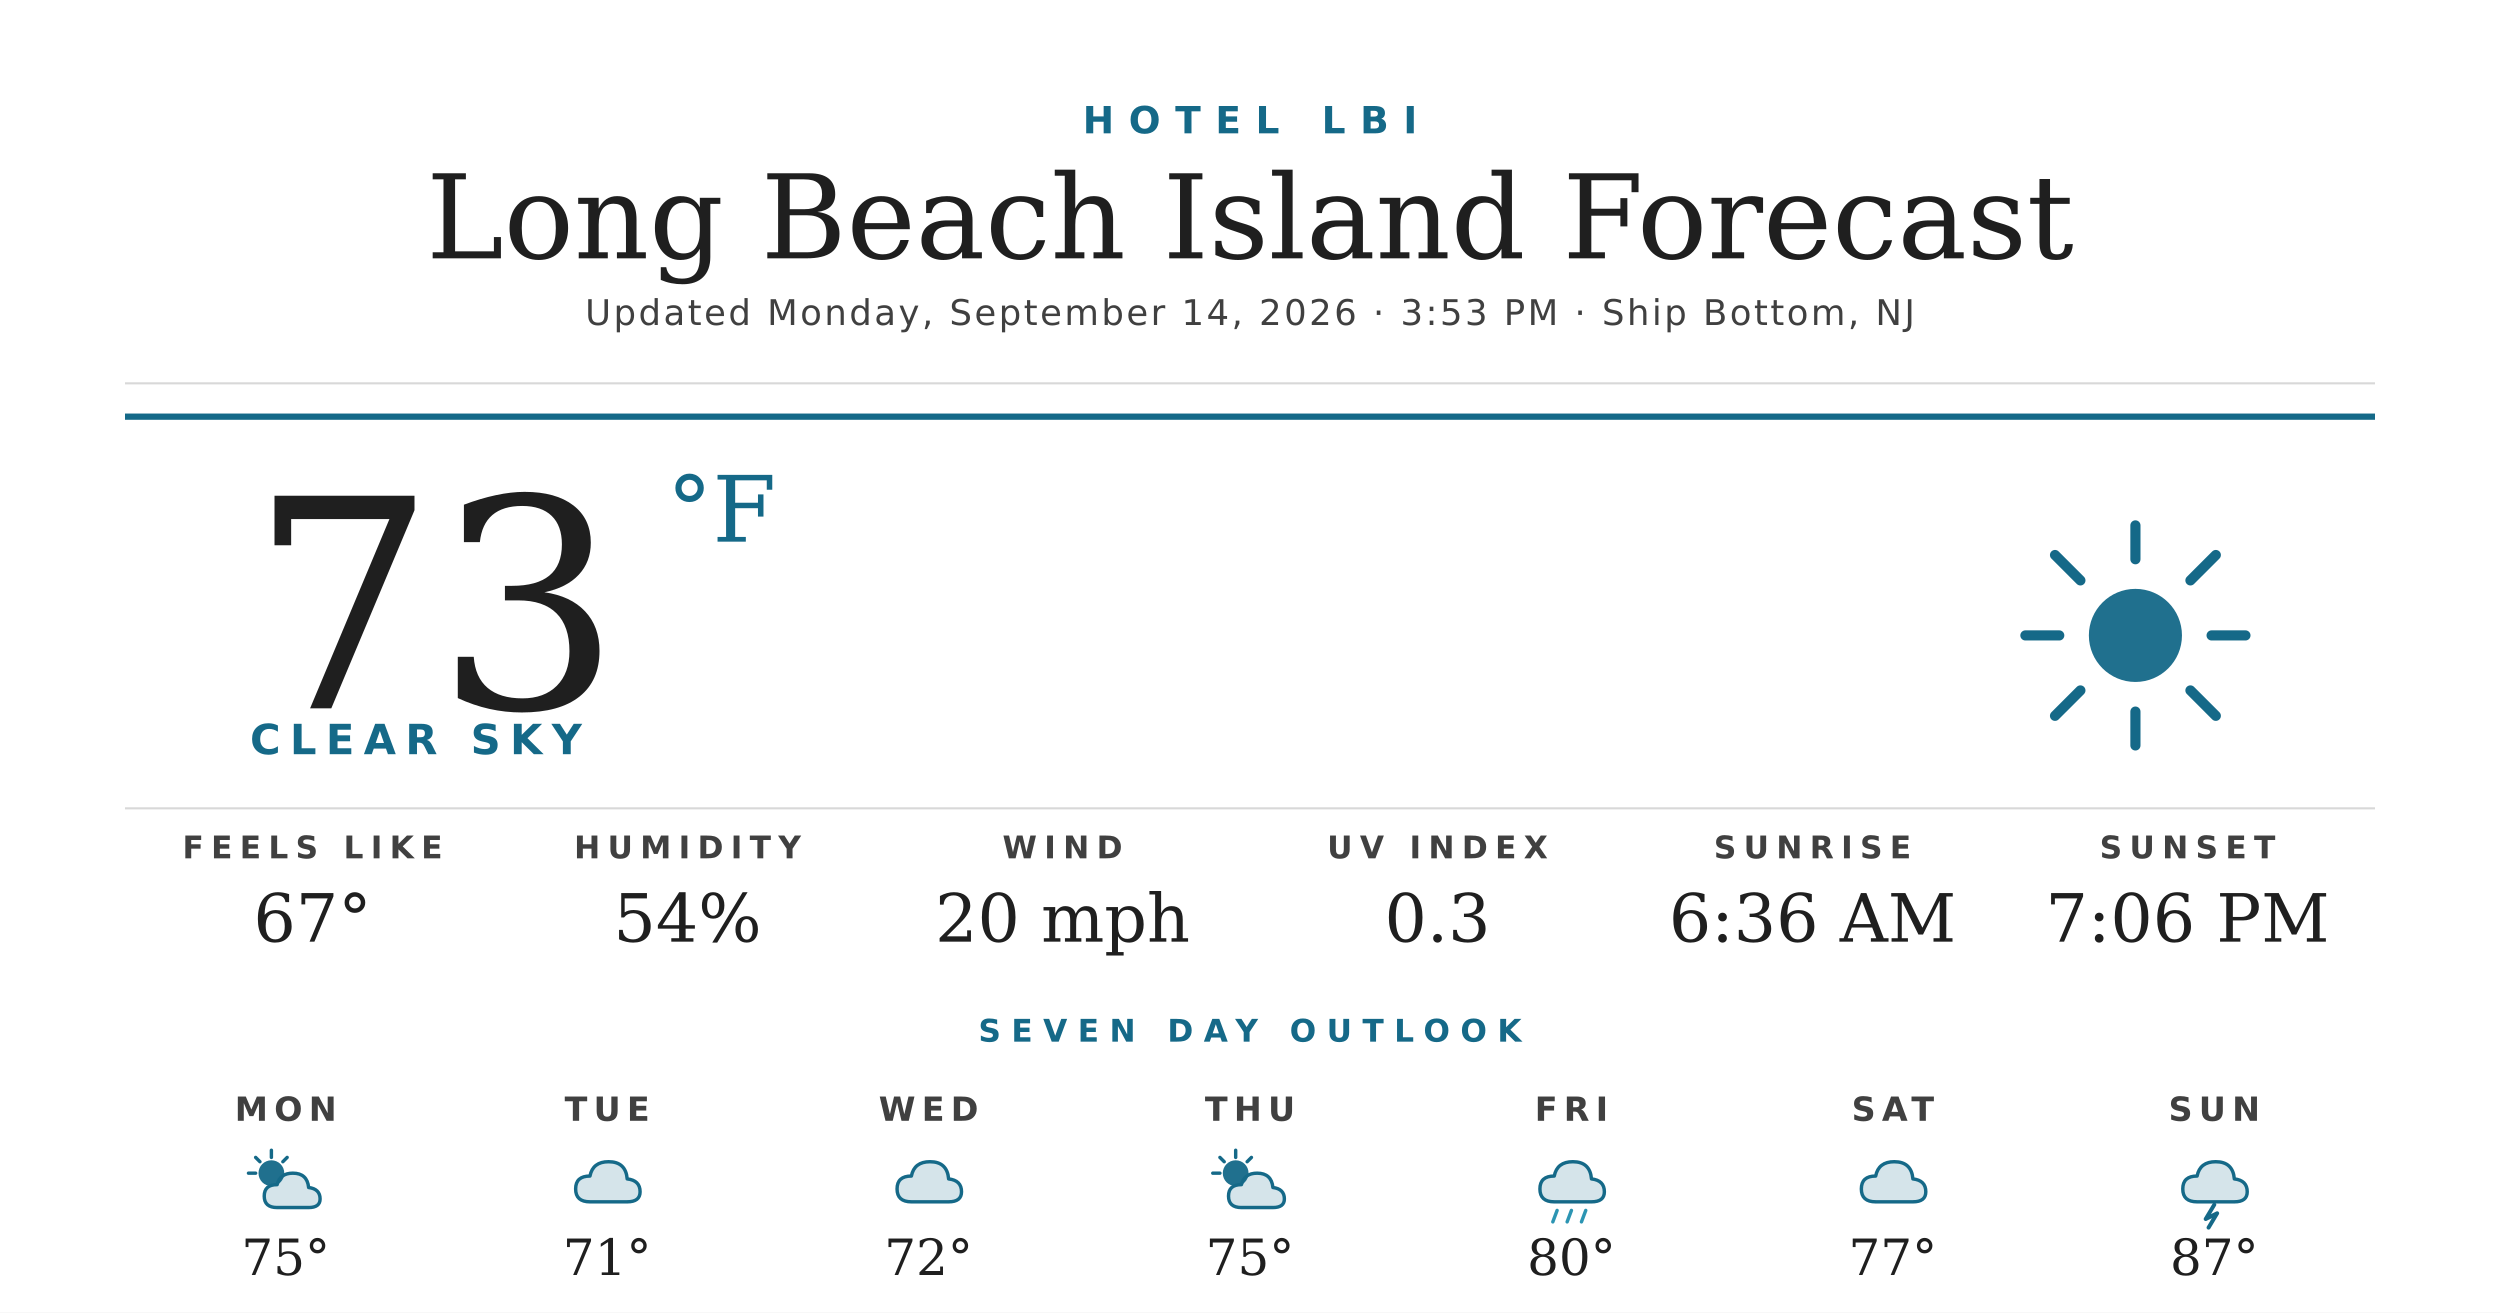
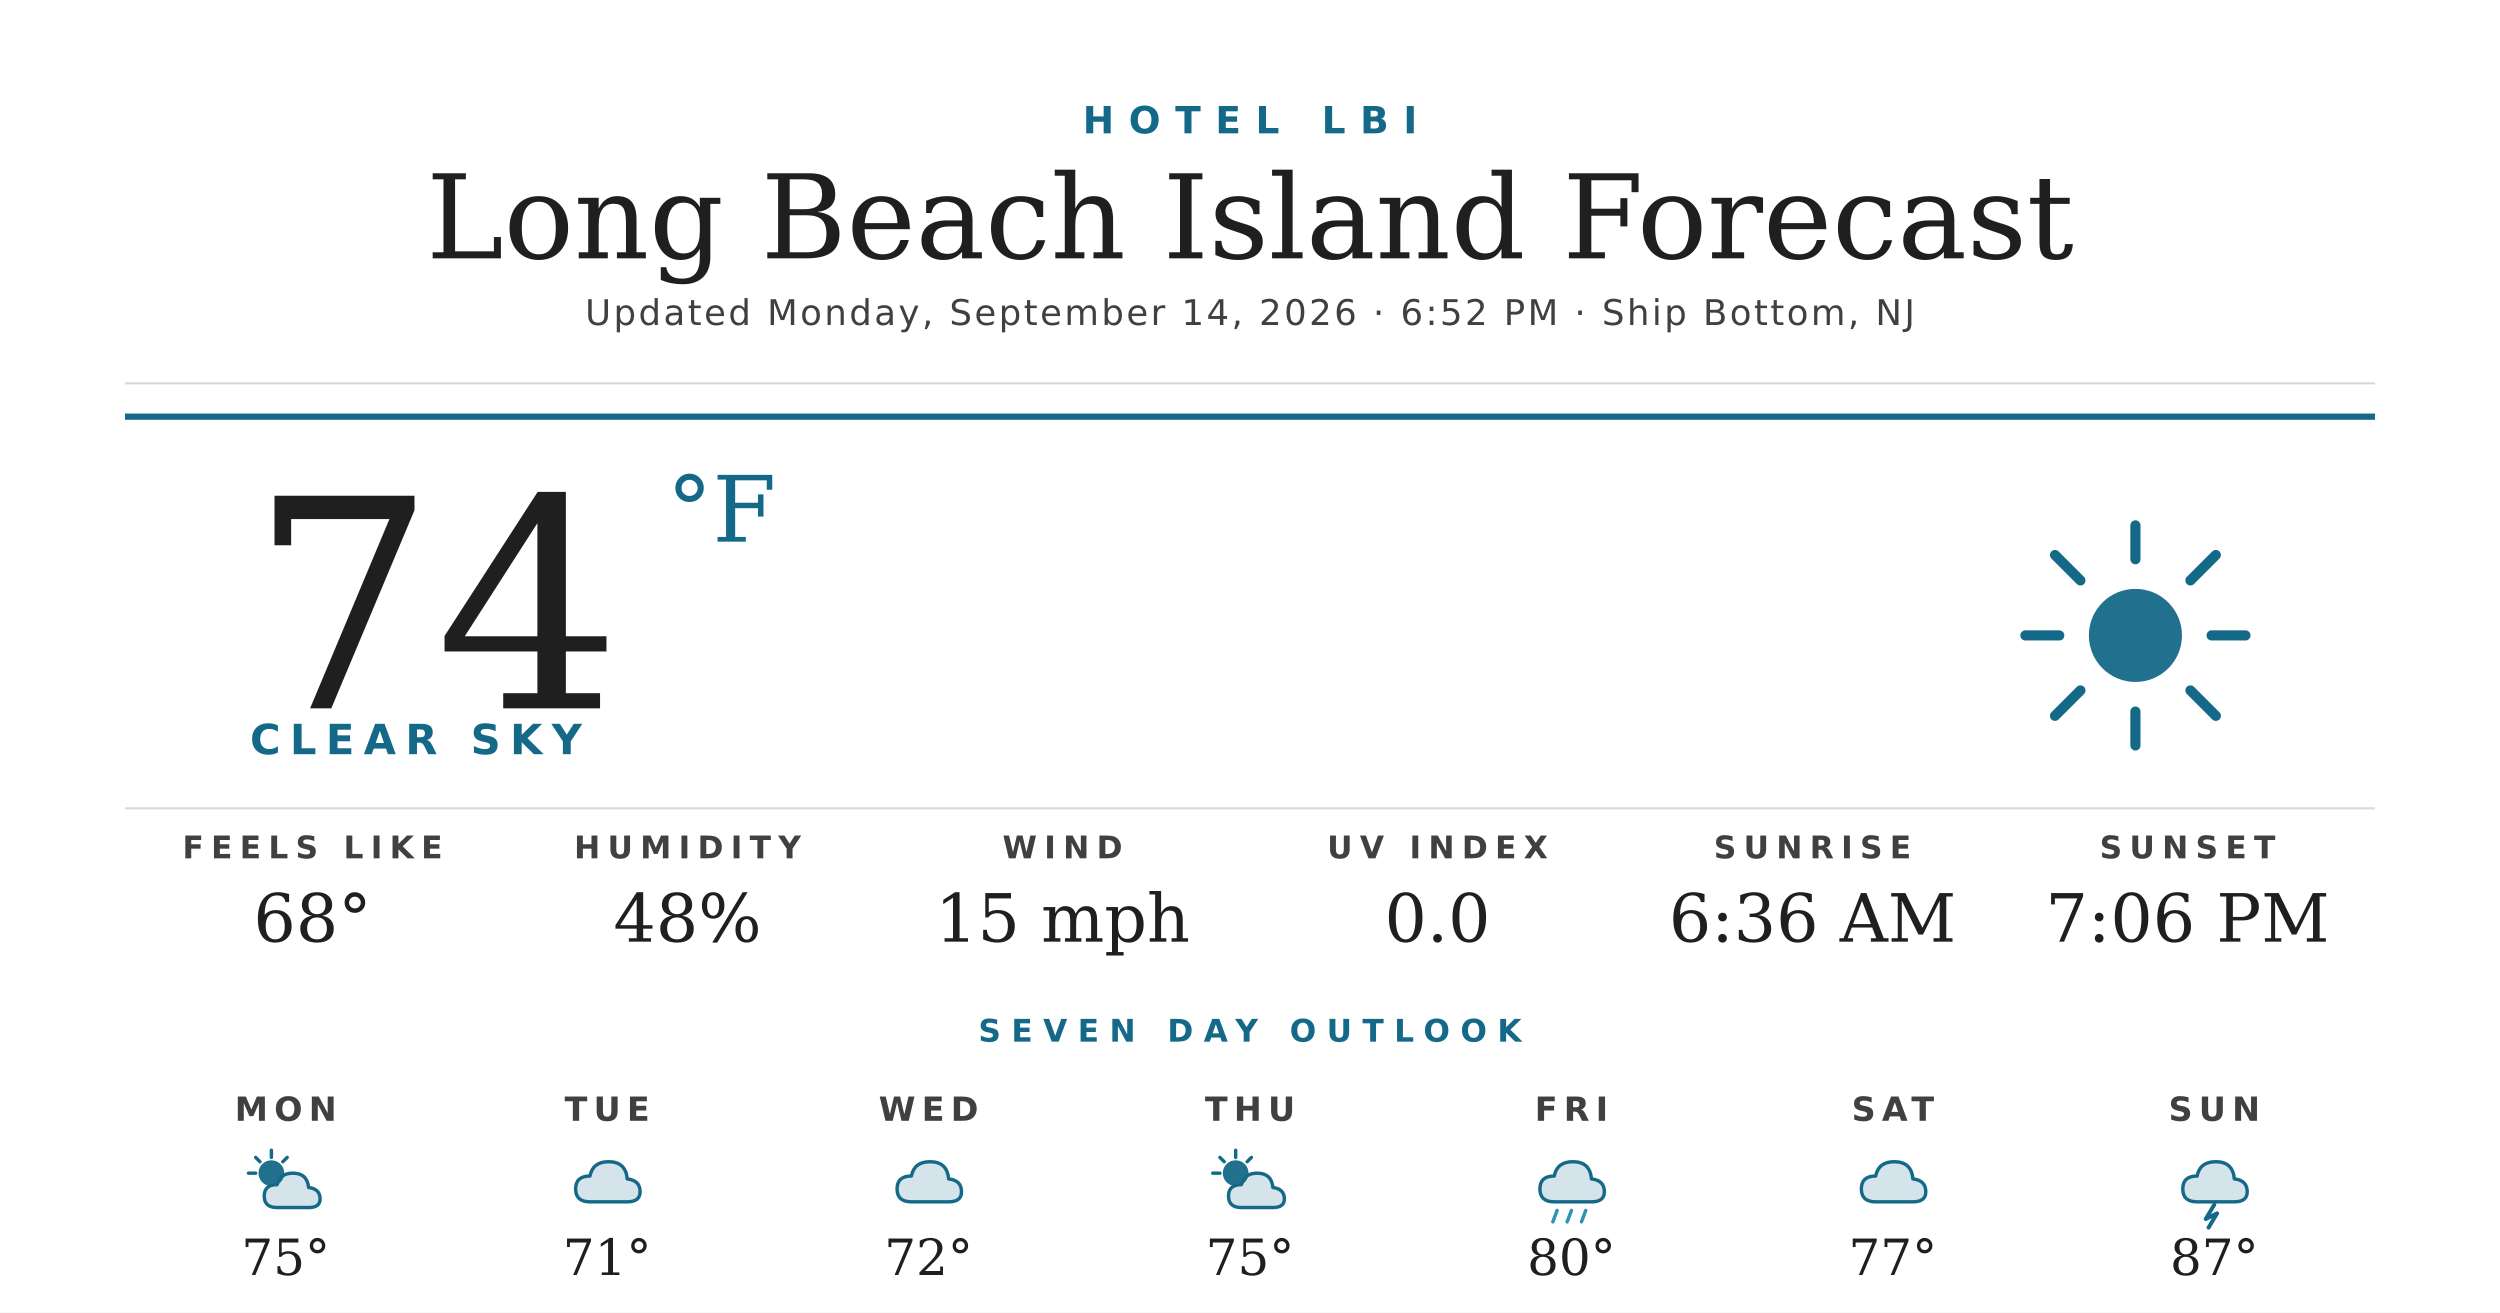
<svg xmlns="http://www.w3.org/2000/svg" width="1200" height="630" viewBox="0 0 1200 630">
  <rect width="1200" height="630" fill="#ffffff" />
  <text x="600" y="64" text-anchor="middle" font-family="'Montserrat Bold', 'Montserrat', 'DejaVu Sans', Helvetica, Arial, sans-serif" font-size="18" font-weight="700" fill="#156988" letter-spacing="7">HOTEL LBI</text>
  <text x="600" y="124" text-anchor="middle" font-family="'Prata', 'DejaVu Serif', Georgia, serif" font-size="56" fill="#1f1f1f">Long Beach Island Forecast</text>
-   <text x="600" y="156" text-anchor="middle" font-family="'Montserrat', 'DejaVu Sans', Helvetica, Arial, sans-serif" font-size="17" font-weight="500" fill="#404040" letter-spacing="1.2">Updated Monday, September 14, 2026 · 3:53 PM · Ship Bottom, NJ</text>
+   <text x="600" y="156" text-anchor="middle" font-family="'Montserrat', 'DejaVu Sans', Helvetica, Arial, sans-serif" font-size="17" font-weight="500" fill="#404040" letter-spacing="1.2">Updated Monday, September 14, 2026 · 6:52 PM · Ship Bottom, NJ</text>
  <line x1="60" y1="184" x2="1140" y2="184" stroke="#d8d8d8" stroke-width="1" />
  <line x1="60" y1="200" x2="1140" y2="200" stroke="#156988" stroke-width="3" />
-   <text x="120" y="340" font-family="'Prata', 'DejaVu Serif', Georgia, serif" font-size="140" fill="#1f1f1f">73</text>
+   <text x="120" y="340" font-family="'Prata', 'DejaVu Serif', Georgia, serif" font-size="140" fill="#1f1f1f">74</text>
  <text x="320" y="260" font-family="'Prata', 'DejaVu Serif', Georgia, serif" font-size="44" fill="#156988">°F</text>
  <text x="120" y="362" font-family="'Montserrat Bold', 'Montserrat', 'DejaVu Sans', Helvetica, Arial, sans-serif" font-size="20" font-weight="700" fill="#156988" letter-spacing="4.5">CLEAR SKY</text>
  <g transform="translate(960,240) scale(2.03125)">
    <circle cx="32" cy="32" r="11" fill="#156988" opacity="0.95" />
    <g stroke="#156988" stroke-width="2.4" stroke-linecap="round">
      <line x1="32" y1="6" x2="32" y2="14" />
      <line x1="32" y1="50" x2="32" y2="58" />
      <line x1="6" y1="32" x2="14" y2="32" />
      <line x1="50" y1="32" x2="58" y2="32" />
      <line x1="13" y1="13" x2="19" y2="19" />
      <line x1="45" y1="45" x2="51" y2="51" />
      <line x1="13" y1="51" x2="19" y2="45" />
      <line x1="45" y1="19" x2="51" y2="13" />
    </g>
  </g>
  <line x1="60" y1="388" x2="1140" y2="388" stroke="#d8d8d8" stroke-width="1" />
  <text x="150" y="412" text-anchor="middle" font-family="'Montserrat Bold', 'Montserrat', 'DejaVu Sans', Helvetica, Arial, sans-serif" font-size="15" font-weight="700" fill="#404040" letter-spacing="3.5">FEELS LIKE</text>
-   <text x="150" y="452" text-anchor="middle" font-family="'Prata', 'DejaVu Serif', Georgia, serif" font-size="32" fill="#1f1f1f">67°</text>
+   <text x="150" y="452" text-anchor="middle" font-family="'Prata', 'DejaVu Serif', Georgia, serif" font-size="32" fill="#1f1f1f">68°</text>
  <text x="330" y="412" text-anchor="middle" font-family="'Montserrat Bold', 'Montserrat', 'DejaVu Sans', Helvetica, Arial, sans-serif" font-size="15" font-weight="700" fill="#404040" letter-spacing="3.5">HUMIDITY</text>
-   <text x="330" y="452" text-anchor="middle" font-family="'Prata', 'DejaVu Serif', Georgia, serif" font-size="32" fill="#1f1f1f">54%</text>
+   <text x="330" y="452" text-anchor="middle" font-family="'Prata', 'DejaVu Serif', Georgia, serif" font-size="32" fill="#1f1f1f">48%</text>
  <text x="510" y="412" text-anchor="middle" font-family="'Montserrat Bold', 'Montserrat', 'DejaVu Sans', Helvetica, Arial, sans-serif" font-size="15" font-weight="700" fill="#404040" letter-spacing="3.5">WIND</text>
-   <text x="510" y="452" text-anchor="middle" font-family="'Prata', 'DejaVu Serif', Georgia, serif" font-size="32" fill="#1f1f1f">20 mph</text>
+   <text x="510" y="452" text-anchor="middle" font-family="'Prata', 'DejaVu Serif', Georgia, serif" font-size="32" fill="#1f1f1f">15 mph</text>
  <text x="690" y="412" text-anchor="middle" font-family="'Montserrat Bold', 'Montserrat', 'DejaVu Sans', Helvetica, Arial, sans-serif" font-size="15" font-weight="700" fill="#404040" letter-spacing="3.5">UV INDEX</text>
-   <text x="690" y="452" text-anchor="middle" font-family="'Prata', 'DejaVu Serif', Georgia, serif" font-size="32" fill="#1f1f1f">0.3</text>
+   <text x="690" y="452" text-anchor="middle" font-family="'Prata', 'DejaVu Serif', Georgia, serif" font-size="32" fill="#1f1f1f">0.0</text>
  <text x="870" y="412" text-anchor="middle" font-family="'Montserrat Bold', 'Montserrat', 'DejaVu Sans', Helvetica, Arial, sans-serif" font-size="15" font-weight="700" fill="#404040" letter-spacing="3.5">SUNRISE</text>
  <text x="870" y="452" text-anchor="middle" font-family="'Prata', 'DejaVu Serif', Georgia, serif" font-size="32" fill="#1f1f1f">6:36 AM</text>
  <text x="1050" y="412" text-anchor="middle" font-family="'Montserrat Bold', 'Montserrat', 'DejaVu Sans', Helvetica, Arial, sans-serif" font-size="15" font-weight="700" fill="#404040" letter-spacing="3.5">SUNSET</text>
  <text x="1050" y="452" text-anchor="middle" font-family="'Prata', 'DejaVu Serif', Georgia, serif" font-size="32" fill="#1f1f1f">7:06 PM</text>
  <text x="600" y="500" text-anchor="middle" font-family="'Montserrat Bold', 'Montserrat', 'DejaVu Sans', Helvetica, Arial, sans-serif" font-size="15" font-weight="700" fill="#156988" letter-spacing="5">SEVEN DAY OUTLOOK</text>
  <text x="137.143" y="538" text-anchor="middle" font-family="'Montserrat Bold', 'Montserrat', 'DejaVu Sans', Helvetica, Arial, sans-serif" font-size="16" font-weight="700" fill="#404040" letter-spacing="3">MON</text>
  <g transform="translate(115.1429,548) scale(0.6875)">
    <circle cx="22" cy="22" r="9" fill="#156988" opacity="0.95" />
    <g stroke="#156988" stroke-width="2.4" stroke-linecap="round">
      <line x1="22" y1="6" x2="22" y2="11" />
      <line x1="6" y1="22" x2="11" y2="22" />
      <line x1="11" y1="11" x2="14" y2="14" />
      <line x1="33" y1="11" x2="30" y2="14" />
    </g>
    <path d="M26 46 Q17 46 17 38 Q17 30 26 30 Q28 22 37 22 Q47 22 48 32 Q56 33 56 40 Q56 46 48 46 Z" fill="#156988" opacity="0.18" />
    <path d="M26 46 Q17 46 17 38 Q17 30 26 30 Q28 22 37 22 Q47 22 48 32 Q56 33 56 40 Q56 46 48 46 Z" fill="none" stroke="#156988" stroke-width="2.4" stroke-linejoin="round" />
  </g>
  <text x="137.143" y="612" text-anchor="middle" font-family="'Prata', 'DejaVu Serif', Georgia, serif" font-size="24" fill="#1f1f1f">75°</text>
  <text x="291.429" y="538" text-anchor="middle" font-family="'Montserrat Bold', 'Montserrat', 'DejaVu Sans', Helvetica, Arial, sans-serif" font-size="16" font-weight="700" fill="#404040" letter-spacing="3">TUE</text>
  <g transform="translate(269.4286,548) scale(0.6875)">
    <path d="M20 42 Q10 42 10 33 Q10 24 20 24 Q22 14 33 14 Q45 14 46 26 Q55 27 55 35 Q55 42 46 42 Z" fill="#156988" opacity="0.18" />
    <path d="M20 42 Q10 42 10 33 Q10 24 20 24 Q22 14 33 14 Q45 14 46 26 Q55 27 55 35 Q55 42 46 42 Z" fill="none" stroke="#156988" stroke-width="2.4" stroke-linejoin="round" />
  </g>
  <text x="291.429" y="612" text-anchor="middle" font-family="'Prata', 'DejaVu Serif', Georgia, serif" font-size="24" fill="#1f1f1f">71°</text>
  <text x="445.714" y="538" text-anchor="middle" font-family="'Montserrat Bold', 'Montserrat', 'DejaVu Sans', Helvetica, Arial, sans-serif" font-size="16" font-weight="700" fill="#404040" letter-spacing="3">WED</text>
  <g transform="translate(423.7143,548) scale(0.6875)">
    <path d="M20 42 Q10 42 10 33 Q10 24 20 24 Q22 14 33 14 Q45 14 46 26 Q55 27 55 35 Q55 42 46 42 Z" fill="#156988" opacity="0.18" />
    <path d="M20 42 Q10 42 10 33 Q10 24 20 24 Q22 14 33 14 Q45 14 46 26 Q55 27 55 35 Q55 42 46 42 Z" fill="none" stroke="#156988" stroke-width="2.4" stroke-linejoin="round" />
  </g>
  <text x="445.714" y="612" text-anchor="middle" font-family="'Prata', 'DejaVu Serif', Georgia, serif" font-size="24" fill="#1f1f1f">72°</text>
  <text x="600" y="538" text-anchor="middle" font-family="'Montserrat Bold', 'Montserrat', 'DejaVu Sans', Helvetica, Arial, sans-serif" font-size="16" font-weight="700" fill="#404040" letter-spacing="3">THU</text>
  <g transform="translate(578,548) scale(0.6875)">
    <circle cx="22" cy="22" r="9" fill="#156988" opacity="0.95" />
    <g stroke="#156988" stroke-width="2.4" stroke-linecap="round">
      <line x1="22" y1="6" x2="22" y2="11" />
      <line x1="6" y1="22" x2="11" y2="22" />
      <line x1="11" y1="11" x2="14" y2="14" />
      <line x1="33" y1="11" x2="30" y2="14" />
    </g>
    <path d="M26 46 Q17 46 17 38 Q17 30 26 30 Q28 22 37 22 Q47 22 48 32 Q56 33 56 40 Q56 46 48 46 Z" fill="#156988" opacity="0.18" />
    <path d="M26 46 Q17 46 17 38 Q17 30 26 30 Q28 22 37 22 Q47 22 48 32 Q56 33 56 40 Q56 46 48 46 Z" fill="none" stroke="#156988" stroke-width="2.4" stroke-linejoin="round" />
  </g>
  <text x="600" y="612" text-anchor="middle" font-family="'Prata', 'DejaVu Serif', Georgia, serif" font-size="24" fill="#1f1f1f">75°</text>
  <text x="754.286" y="538" text-anchor="middle" font-family="'Montserrat Bold', 'Montserrat', 'DejaVu Sans', Helvetica, Arial, sans-serif" font-size="16" font-weight="700" fill="#404040" letter-spacing="3">FRI</text>
  <g transform="translate(732.2857,548) scale(0.6875)">
    <path d="M20 42 Q10 42 10 33 Q10 24 20 24 Q22 14 33 14 Q45 14 46 26 Q55 27 55 35 Q55 42 46 42 Z" fill="#156988" opacity="0.18" />
    <path d="M20 42 Q10 42 10 33 Q10 24 20 24 Q22 14 33 14 Q45 14 46 26 Q55 27 55 35 Q55 42 46 42 Z" fill="none" stroke="#156988" stroke-width="2.4" stroke-linejoin="round" />
    <g stroke="#2C95B3" stroke-width="2.4" stroke-linecap="round">
      <line x1="22" y1="48" x2="19" y2="56" />
      <line x1="32" y1="48" x2="29" y2="56" />
      <line x1="42" y1="48" x2="39" y2="56" />
    </g>
  </g>
  <text x="754.286" y="612" text-anchor="middle" font-family="'Prata', 'DejaVu Serif', Georgia, serif" font-size="24" fill="#1f1f1f">80°</text>
  <text x="908.571" y="538" text-anchor="middle" font-family="'Montserrat Bold', 'Montserrat', 'DejaVu Sans', Helvetica, Arial, sans-serif" font-size="16" font-weight="700" fill="#404040" letter-spacing="3">SAT</text>
  <g transform="translate(886.5714,548) scale(0.6875)">
    <path d="M20 42 Q10 42 10 33 Q10 24 20 24 Q22 14 33 14 Q45 14 46 26 Q55 27 55 35 Q55 42 46 42 Z" fill="#156988" opacity="0.18" />
    <path d="M20 42 Q10 42 10 33 Q10 24 20 24 Q22 14 33 14 Q45 14 46 26 Q55 27 55 35 Q55 42 46 42 Z" fill="none" stroke="#156988" stroke-width="2.4" stroke-linejoin="round" />
  </g>
  <text x="908.571" y="612" text-anchor="middle" font-family="'Prata', 'DejaVu Serif', Georgia, serif" font-size="24" fill="#1f1f1f">77°</text>
  <text x="1062.857" y="538" text-anchor="middle" font-family="'Montserrat Bold', 'Montserrat', 'DejaVu Sans', Helvetica, Arial, sans-serif" font-size="16" font-weight="700" fill="#404040" letter-spacing="3">SUN</text>
  <g transform="translate(1040.857,548) scale(0.6875)">
    <path d="M20 42 Q10 42 10 33 Q10 24 20 24 Q22 14 33 14 Q45 14 46 26 Q55 27 55 35 Q55 42 46 42 Z" fill="#156988" opacity="0.18" />
    <path d="M20 42 Q10 42 10 33 Q10 24 20 24 Q22 14 33 14 Q45 14 46 26 Q55 27 55 35 Q55 42 46 42 Z" fill="none" stroke="#156988" stroke-width="2.4" stroke-linejoin="round" />
    <path d="M32 44 L26 54 L34 50 L28 60" stroke="#156988" stroke-width="2.8" fill="none" stroke-linecap="round" stroke-linejoin="round" />
  </g>
  <text x="1062.857" y="612" text-anchor="middle" font-family="'Prata', 'DejaVu Serif', Georgia, serif" font-size="24" fill="#1f1f1f">87°</text>
</svg>
